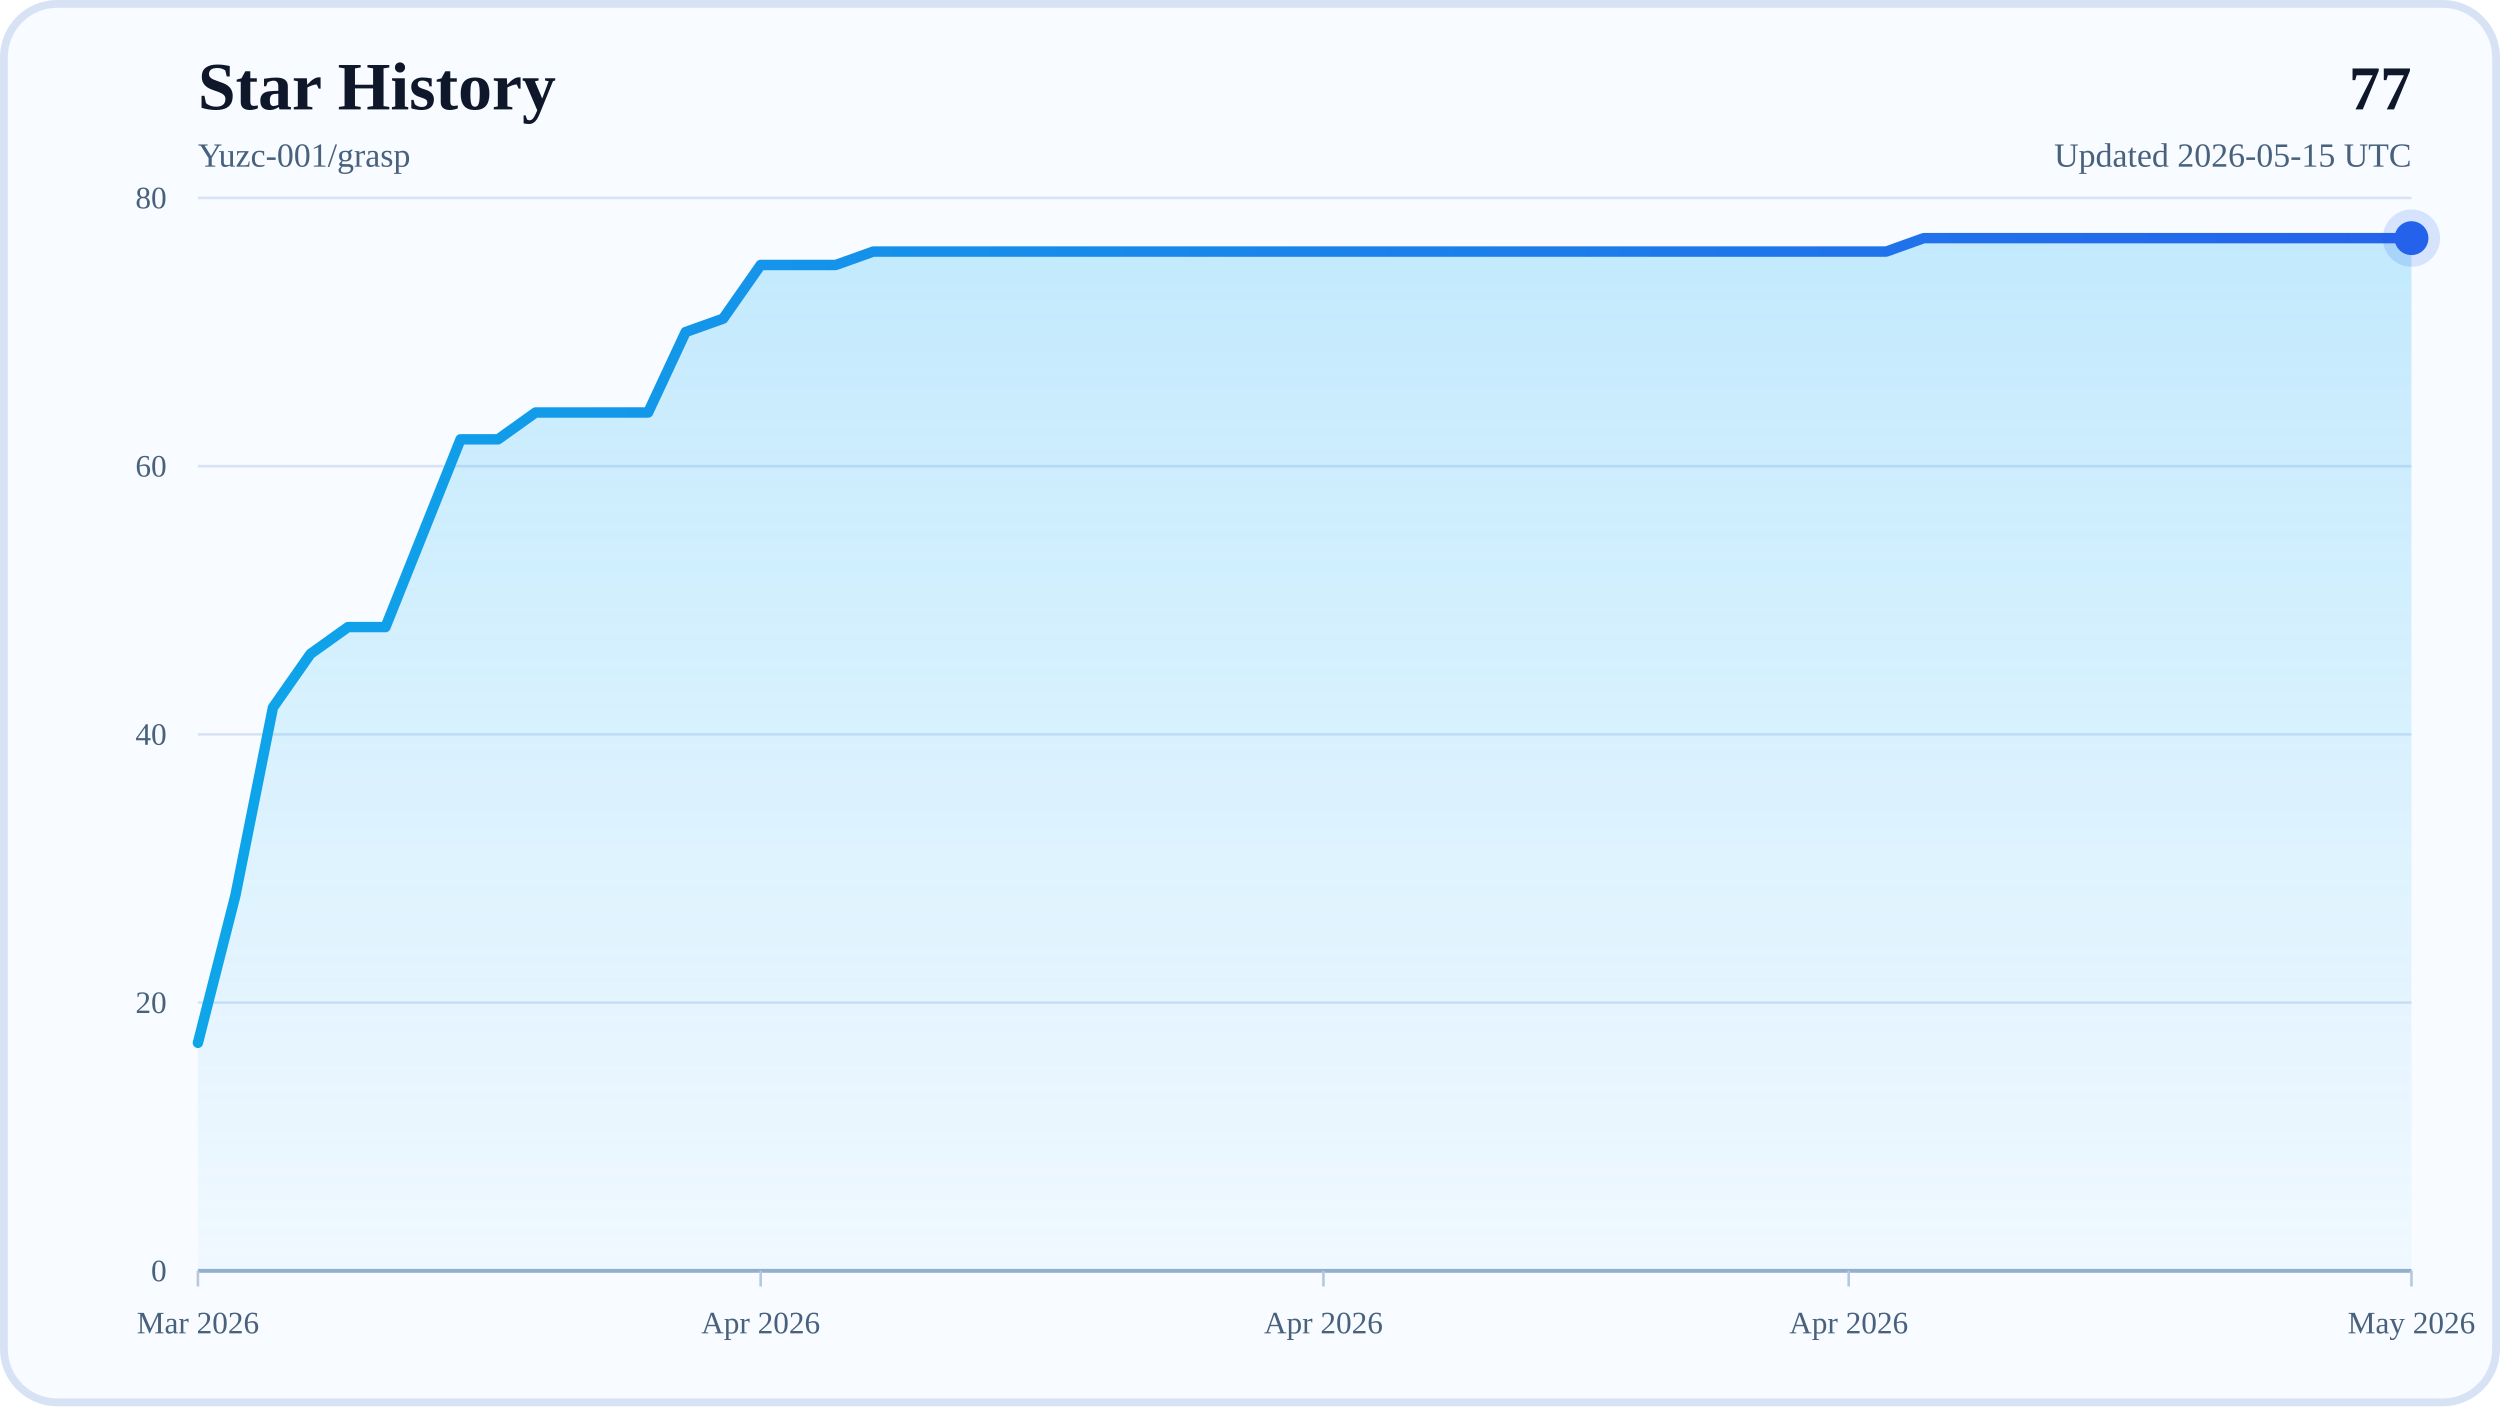
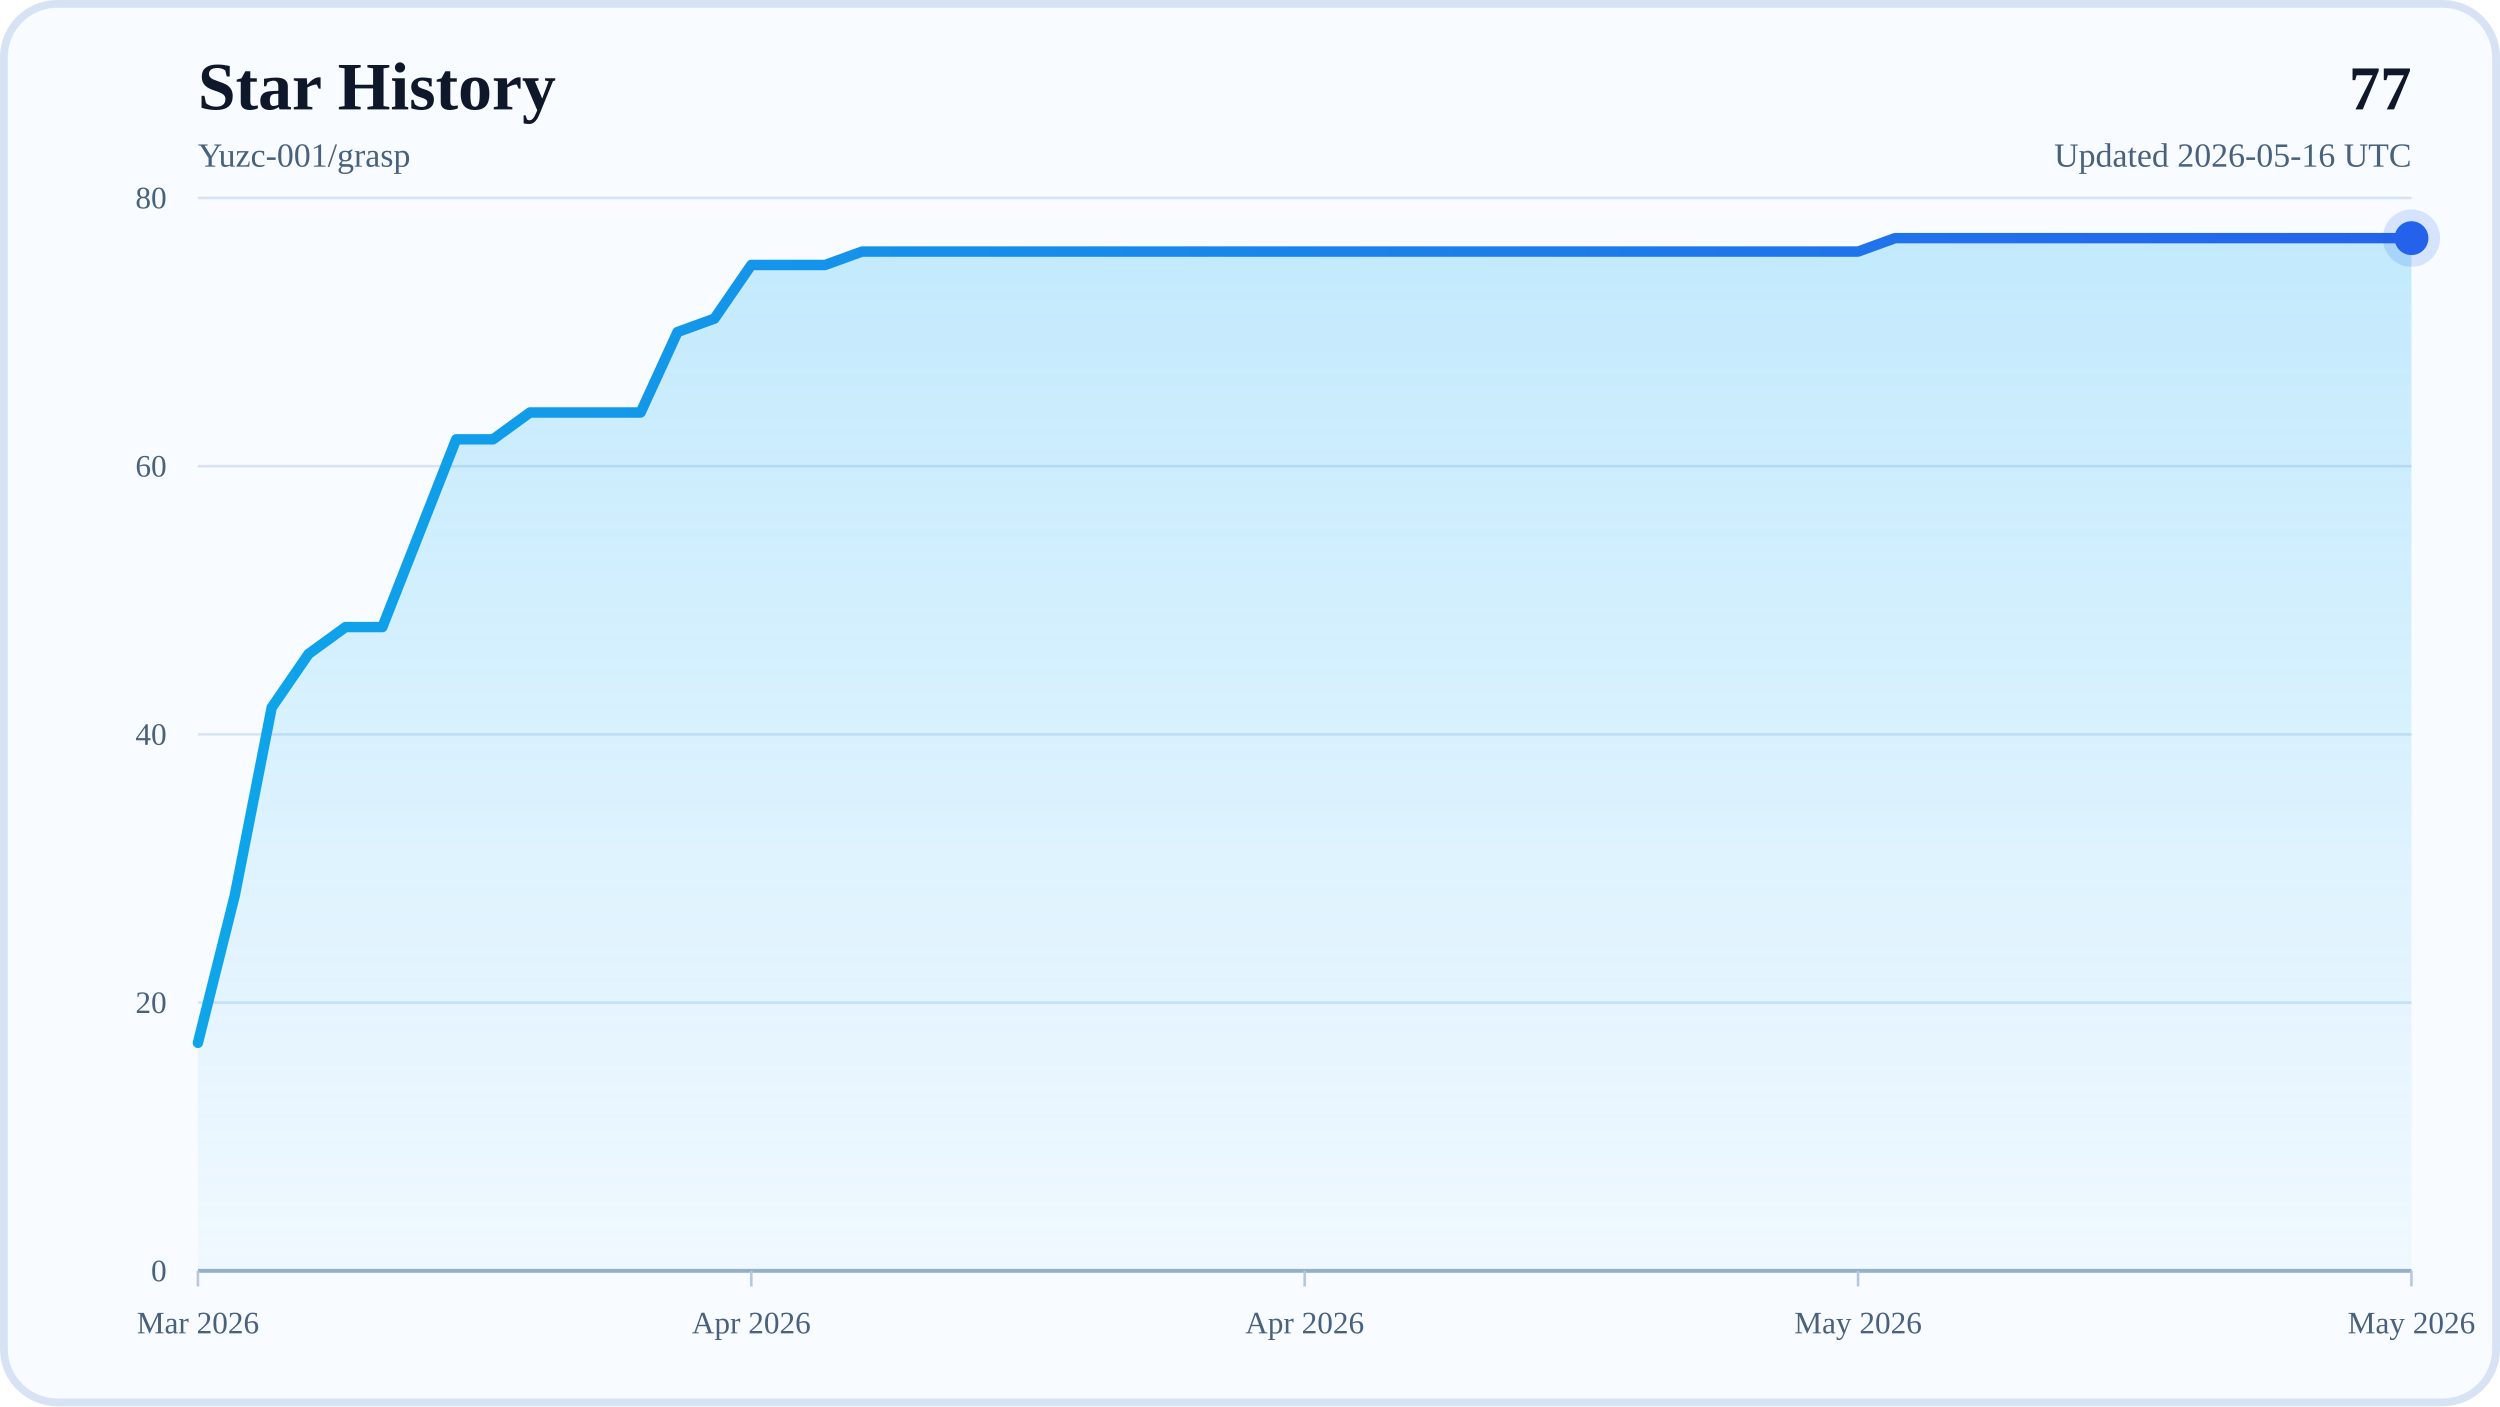
<svg xmlns="http://www.w3.org/2000/svg" width="960" height="540" viewBox="0 0 960 540" role="img" aria-labelledby="title desc">
  <defs>
    <linearGradient id="areaFill" x1="0" y1="0" x2="0" y2="1">
      <stop offset="0%" stop-color="#38BDF8" stop-opacity="0.28" />
      <stop offset="100%" stop-color="#38BDF8" stop-opacity="0.04" />
    </linearGradient>
    <linearGradient id="lineStroke" x1="0" y1="0" x2="1" y2="0">
      <stop offset="0%" stop-color="#0EA5E9" />
      <stop offset="100%" stop-color="#2563EB" />
    </linearGradient>
  </defs>
  <rect x="0" y="0" width="960" height="540" rx="22" fill="#F8FBFF" />
  <rect x="1.5" y="1.5" width="957" height="537" rx="20.5" fill="none" stroke="#D7E3F4" stroke-width="3" />
  <text x="76" y="42" font-size="26" font-weight="700" fill="#0F172A">Star History</text>
  <text x="76" y="64" font-size="13" fill="#48617D">Yuzc-001/grasp</text>
  <text x="926" y="42" text-anchor="end" font-size="24" font-weight="700" fill="#0F172A">77</text>
-   <text x="926" y="64" text-anchor="end" font-size="13" fill="#48617D">Updated 2026-05-15 UTC</text>
+   <text x="926" y="64" text-anchor="end" font-size="13" fill="#48617D">Updated 2026-05-16 UTC</text>
  <line x1="76" y1="488" x2="926" y2="488" stroke="#D7E3F4" stroke-width="1" />
  <text x="64" y="492" text-anchor="end" font-size="12" fill="#48617D">0</text>
  <line x1="76" y1="385" x2="926" y2="385" stroke="#D7E3F4" stroke-width="1" />
  <text x="64" y="389" text-anchor="end" font-size="12" fill="#48617D">20</text>
  <line x1="76" y1="282" x2="926" y2="282" stroke="#D7E3F4" stroke-width="1" />
  <text x="64" y="286" text-anchor="end" font-size="12" fill="#48617D">40</text>
  <line x1="76" y1="179" x2="926" y2="179" stroke="#D7E3F4" stroke-width="1" />
  <text x="64" y="183" text-anchor="end" font-size="12" fill="#48617D">60</text>
  <line x1="76" y1="76" x2="926" y2="76" stroke="#D7E3F4" stroke-width="1" />
  <text x="64" y="80" text-anchor="end" font-size="12" fill="#48617D">80</text>
  <line x1="76" y1="488" x2="926" y2="488" stroke="#94AFCB" stroke-width="1.5" />
  <line x1="76" y1="488" x2="76" y2="494" stroke="#B6C8DE" stroke-width="1" />
  <text x="76" y="512" text-anchor="middle" font-size="12" fill="#48617D">Mar 2026</text>
-   <line x1="292.1" y1="488" x2="292.1" y2="494" stroke="#B6C8DE" stroke-width="1" />
-   <text x="292.1" y="512" text-anchor="middle" font-size="12" fill="#48617D">Apr 2026</text>
-   <line x1="508.2" y1="488" x2="508.2" y2="494" stroke="#B6C8DE" stroke-width="1" />
-   <text x="508.2" y="512" text-anchor="middle" font-size="12" fill="#48617D">Apr 2026</text>
-   <line x1="709.9" y1="488" x2="709.9" y2="494" stroke="#B6C8DE" stroke-width="1" />
-   <text x="709.9" y="512" text-anchor="middle" font-size="12" fill="#48617D">Apr 2026</text>
+   <line x1="288.5" y1="488" x2="288.5" y2="494" stroke="#B6C8DE" stroke-width="1" />
+   <text x="288.5" y="512" text-anchor="middle" font-size="12" fill="#48617D">Apr 2026</text>
+   <line x1="501" y1="488" x2="501" y2="494" stroke="#B6C8DE" stroke-width="1" />
+   <text x="501" y="512" text-anchor="middle" font-size="12" fill="#48617D">Apr 2026</text>
+   <line x1="713.5" y1="488" x2="713.5" y2="494" stroke="#B6C8DE" stroke-width="1" />
+   <text x="713.5" y="512" text-anchor="middle" font-size="12" fill="#48617D">May 2026</text>
  <line x1="926" y1="488" x2="926" y2="494" stroke="#B6C8DE" stroke-width="1" />
  <text x="926" y="512" text-anchor="middle" font-size="12" fill="#48617D">May 2026</text>
-   <polygon points="76,488 76,400.45 90.41,343.8 104.81,271.7 119.22,251.1 133.63,240.8 148.03,240.8 162.44,204.75 176.85,168.7 191.25,168.7 205.66,158.4 220.07,158.4 234.47,158.4 248.88,158.4 263.29,127.5 277.69,122.35 292.1,101.75 306.51,101.75 320.92,101.75 335.32,96.6 349.73,96.6 364.14,96.6 378.54,96.6 392.95,96.6 407.36,96.6 421.76,96.6 436.17,96.6 450.58,96.6 464.98,96.6 479.39,96.6 493.8,96.6 508.2,96.6 522.61,96.6 537.02,96.6 551.42,96.6 565.83,96.6 580.24,96.6 594.64,96.6 609.05,96.6 623.46,96.6 637.86,96.6 652.27,96.6 666.68,96.6 681.08,96.6 695.49,96.6 709.9,96.6 724.31,96.6 738.71,91.45 753.12,91.45 767.53,91.45 781.93,91.45 796.34,91.45 810.75,91.45 825.15,91.45 839.56,91.45 853.97,91.45 868.37,91.45 882.78,91.45 897.19,91.45 911.59,91.45 926,91.45 926,488" fill="url(#areaFill)" />
-   <polyline points="76,400.45 90.41,343.8 104.81,271.7 119.22,251.1 133.63,240.8 148.03,240.8 162.44,204.75 176.85,168.7 191.25,168.7 205.66,158.4 220.07,158.4 234.47,158.4 248.88,158.4 263.29,127.5 277.69,122.35 292.1,101.75 306.51,101.75 320.92,101.75 335.32,96.6 349.73,96.6 364.14,96.6 378.54,96.6 392.95,96.6 407.36,96.6 421.76,96.6 436.17,96.6 450.58,96.6 464.98,96.6 479.39,96.6 493.8,96.6 508.2,96.6 522.61,96.6 537.02,96.6 551.42,96.6 565.83,96.6 580.24,96.6 594.64,96.6 609.05,96.6 623.46,96.6 637.86,96.6 652.27,96.6 666.68,96.6 681.08,96.6 695.49,96.6 709.9,96.6 724.31,96.6 738.71,91.45 753.12,91.45 767.53,91.45 781.93,91.45 796.34,91.45 810.75,91.45 825.15,91.45 839.56,91.45 853.97,91.45 868.37,91.45 882.78,91.45 897.19,91.45 911.59,91.45 926,91.45" fill="none" stroke="url(#lineStroke)" stroke-width="4" stroke-linecap="round" stroke-linejoin="round" />
+   <polygon points="76,488 76,400.45 90.17,343.8 104.33,271.7 118.5,251.1 132.67,240.8 146.83,240.8 161,204.75 175.17,168.7 189.33,168.7 203.5,158.4 217.67,158.4 231.83,158.4 246,158.4 260.17,127.5 274.33,122.35 288.5,101.75 302.67,101.75 316.83,101.75 331,96.6 345.17,96.6 359.33,96.6 373.5,96.6 387.67,96.6 401.83,96.6 416,96.6 430.17,96.6 444.33,96.6 458.5,96.6 472.67,96.6 486.83,96.6 501,96.6 515.17,96.6 529.33,96.6 543.5,96.6 557.67,96.6 571.83,96.6 586,96.6 600.17,96.6 614.33,96.6 628.5,96.6 642.67,96.6 656.83,96.6 671,96.6 685.17,96.6 699.33,96.6 713.5,96.6 727.67,91.45 741.83,91.45 756,91.45 770.17,91.45 784.33,91.45 798.5,91.45 812.67,91.45 826.83,91.45 841,91.45 855.17,91.45 869.33,91.45 883.5,91.45 897.67,91.45 911.83,91.45 926,91.45 926,488" fill="url(#areaFill)" />
+   <polyline points="76,400.45 90.17,343.8 104.33,271.7 118.5,251.1 132.67,240.8 146.83,240.8 161,204.75 175.17,168.7 189.33,168.7 203.5,158.4 217.67,158.4 231.83,158.4 246,158.4 260.17,127.5 274.33,122.35 288.5,101.75 302.67,101.75 316.83,101.75 331,96.6 345.17,96.6 359.33,96.6 373.5,96.6 387.67,96.6 401.83,96.6 416,96.6 430.17,96.6 444.33,96.6 458.5,96.6 472.67,96.6 486.83,96.6 501,96.6 515.17,96.6 529.33,96.6 543.5,96.6 557.67,96.6 571.83,96.6 586,96.6 600.17,96.6 614.33,96.6 628.5,96.6 642.67,96.6 656.83,96.6 671,96.6 685.17,96.6 699.33,96.6 713.5,96.6 727.67,91.45 741.83,91.45 756,91.45 770.17,91.45 784.33,91.45 798.5,91.45 812.67,91.45 826.83,91.45 841,91.45 855.17,91.45 869.33,91.45 883.5,91.45 897.67,91.45 911.83,91.45 926,91.45" fill="none" stroke="url(#lineStroke)" stroke-width="4" stroke-linecap="round" stroke-linejoin="round" />
  <circle cx="926" cy="91.45" r="6.5" fill="#2563EB" />
  <circle cx="926" cy="91.45" r="11" fill="#2563EB" fill-opacity="0.16" />
</svg>
